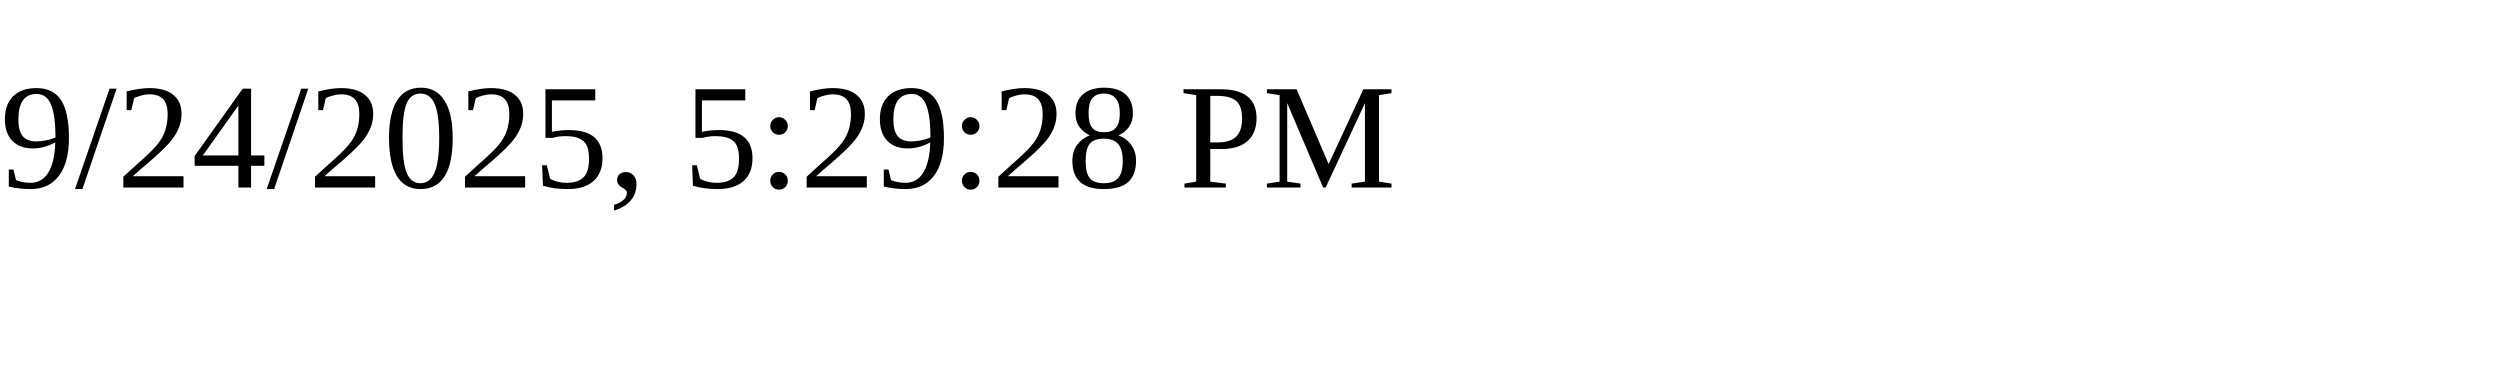
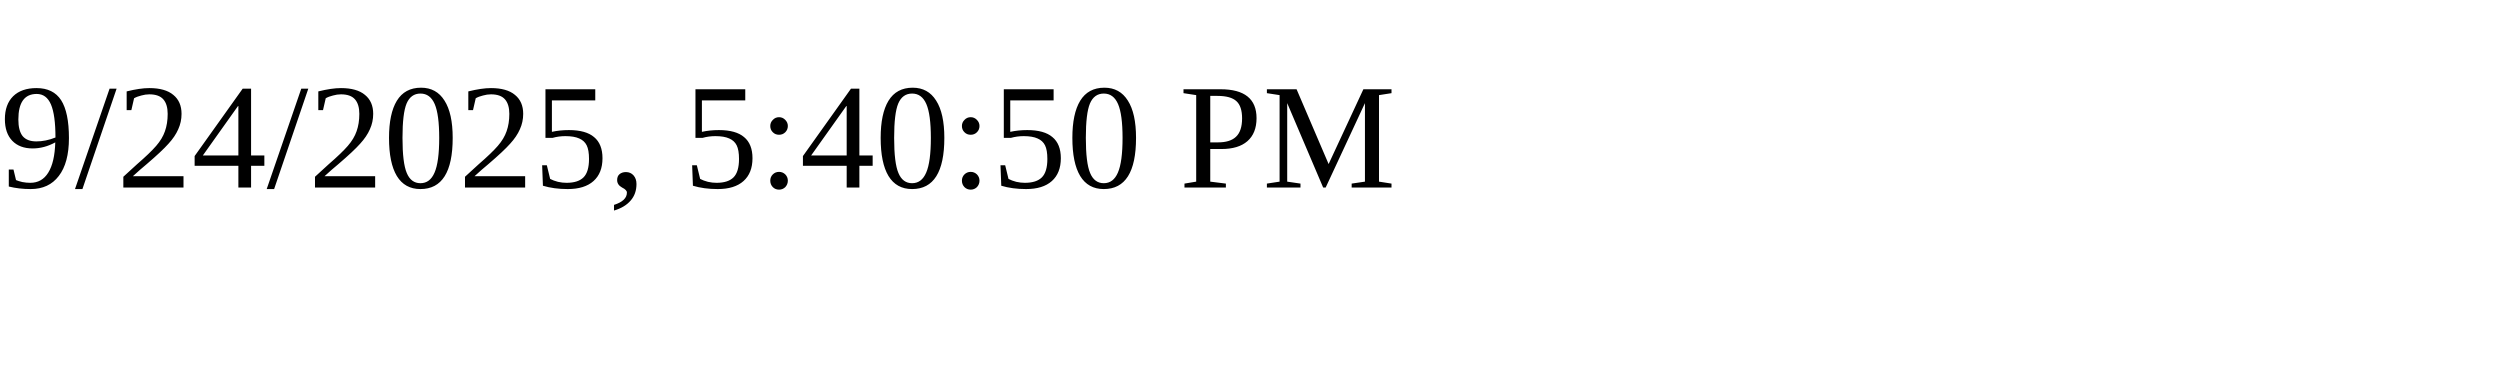
<svg xmlns="http://www.w3.org/2000/svg" height="30" width="200">
-   <text x="0" y="15">9/24/2025, 5:29:28 PM</text>
+   <text x="0" y="15">9/24/2025, 5:40:50 PM</text>
</svg>
